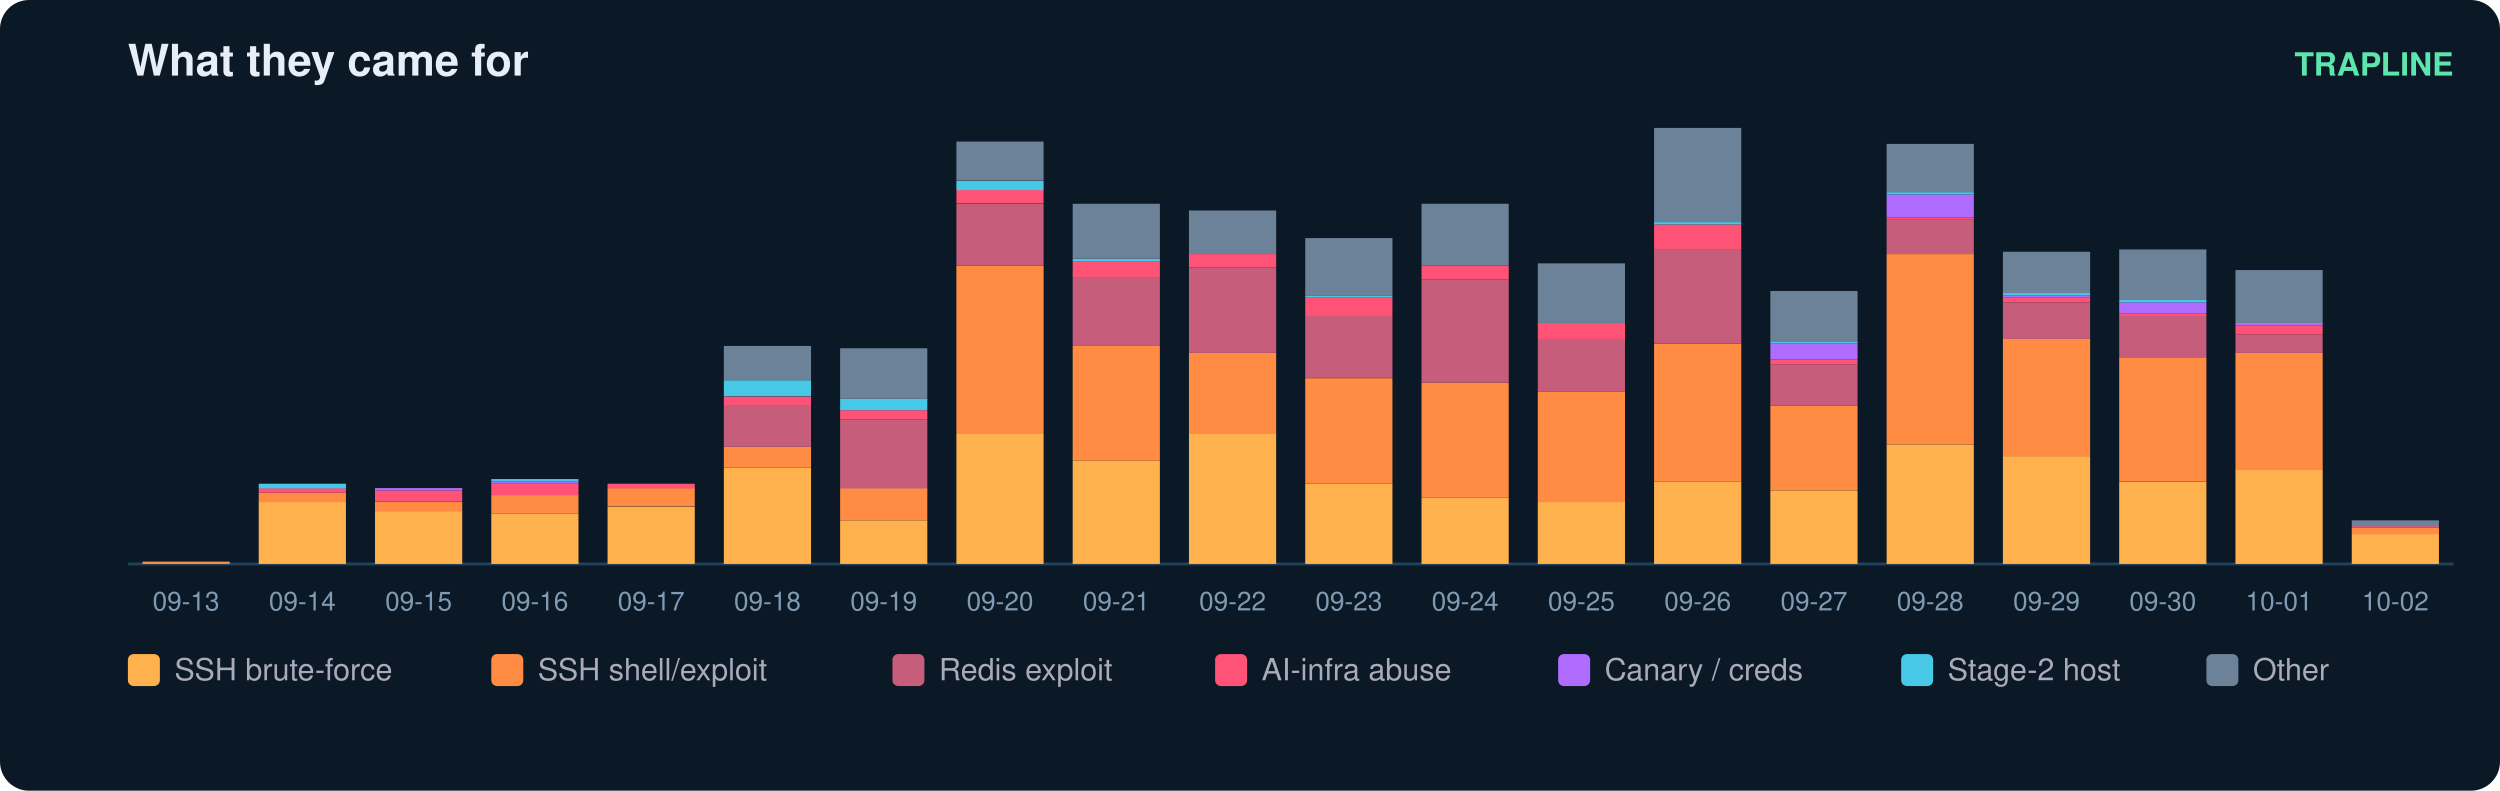
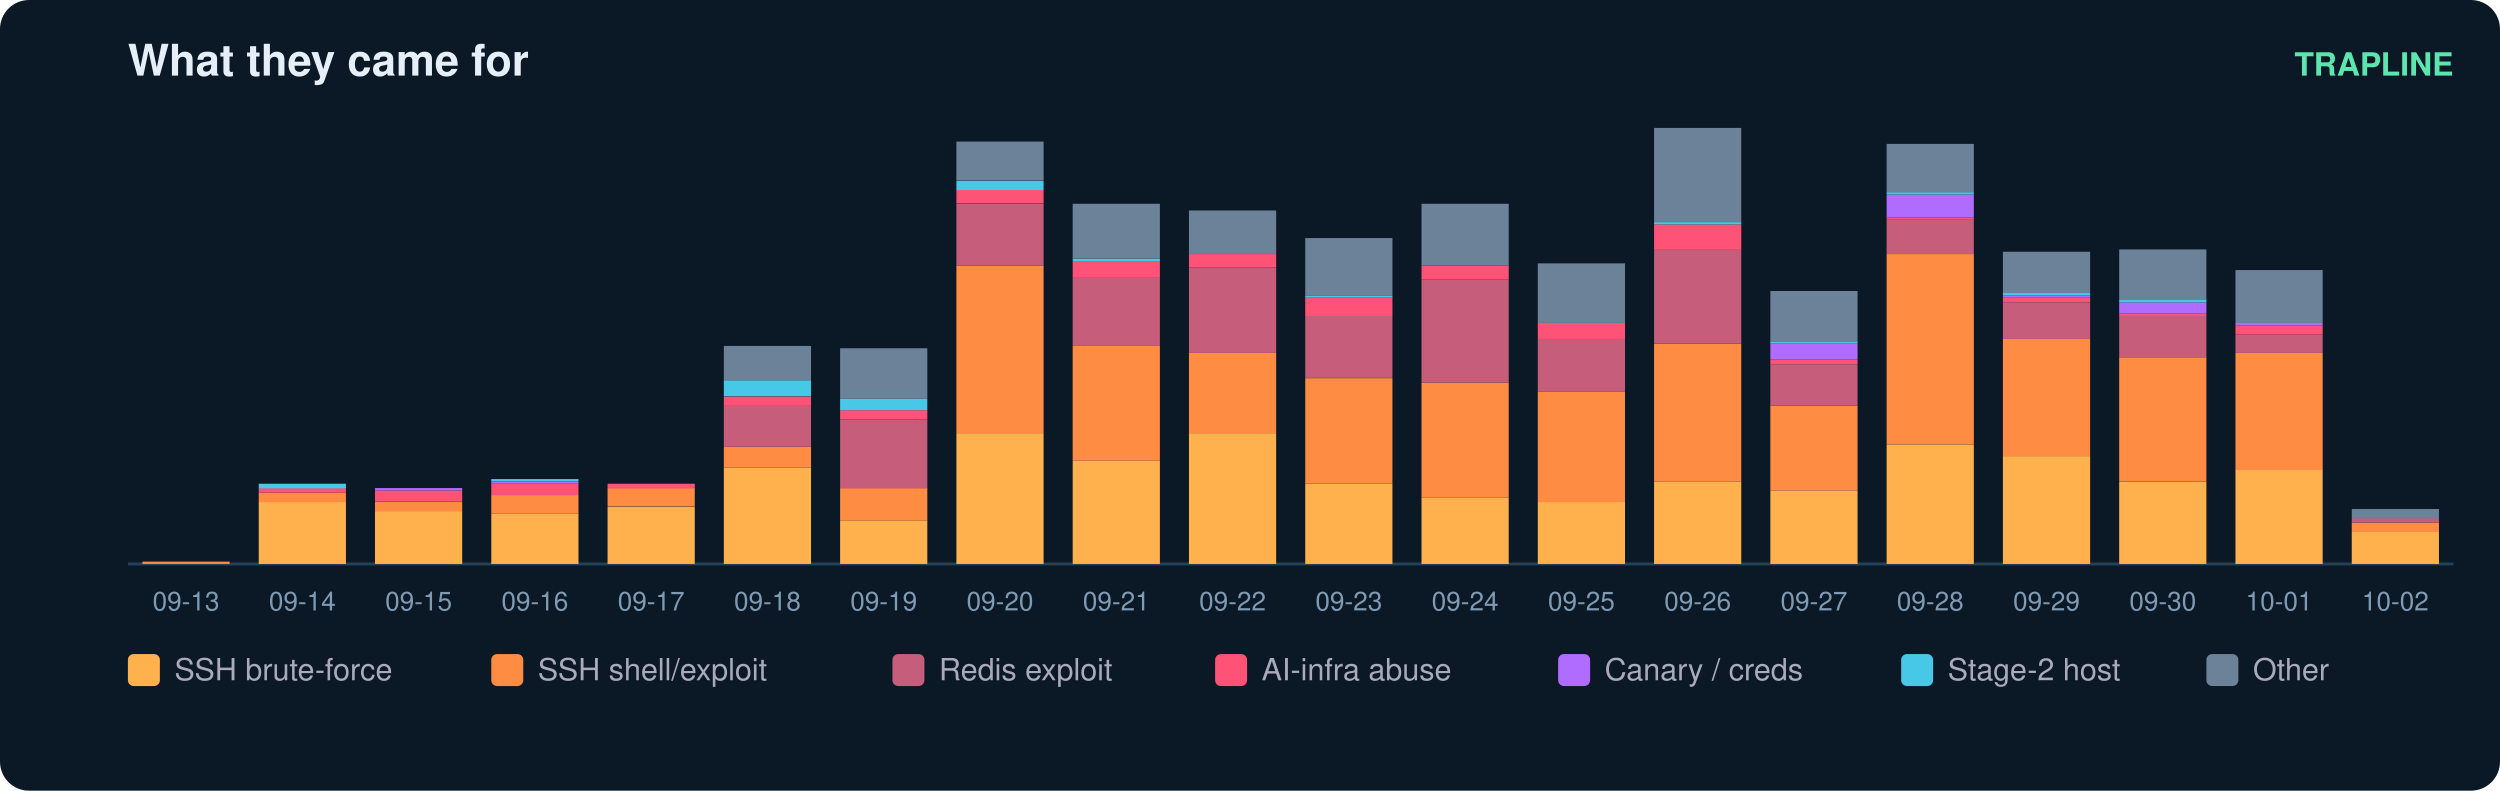
<svg xmlns="http://www.w3.org/2000/svg" width="860" height="272" viewBox="0 0 860 272" font-family="ui-sans-serif,Segoe UI,Helvetica,Arial">
  <rect width="860" height="272" rx="10" fill="#0b1826" />
  <text x="44" y="26" fill="#e6eff7" font-size="15" font-weight="700">What they came for</text>
  <text x="844" y="26" fill="#5ce6ad" font-size="11" text-anchor="end" font-weight="600">TRAPLINE</text>
  <line x1="44" y1="194" x2="844" y2="194" stroke="#22415a" />
  <rect x="49" y="193.2" width="30" height="0.8" fill="#ff8c42" />
  <text x="64.0" y="210.0" fill="#7f9bb3" font-size="9" text-anchor="middle">09-13</text>
  <rect x="89" y="172.7" width="30" height="21.3" fill="#ffb14e" />
  <rect x="89" y="169.5" width="30" height="3.2" fill="#ff8c42" />
  <rect x="89" y="167.9" width="30" height="1.6" fill="#ff5277" />
  <rect x="89" y="166.4" width="30" height="1.6" fill="#46c8e6" />
  <text x="104.0" y="210.0" fill="#7f9bb3" font-size="9" text-anchor="middle">09-14</text>
  <rect x="129" y="175.8" width="30" height="18.2" fill="#ffb14e" />
  <rect x="129" y="172.7" width="30" height="3.2" fill="#ff8c42" />
  <rect x="129" y="168.7" width="30" height="3.9" fill="#ff5277" />
  <rect x="129" y="167.9" width="30" height="0.8" fill="#b06cff" />
  <text x="144.0" y="210.0" fill="#7f9bb3" font-size="9" text-anchor="middle">09-15</text>
  <rect x="169" y="176.6" width="30" height="17.4" fill="#ffb14e" />
  <rect x="169" y="170.3" width="30" height="6.3" fill="#ff8c42" />
  <rect x="169" y="166.4" width="30" height="3.9" fill="#ff5277" />
  <rect x="169" y="165.6" width="30" height="0.8" fill="#b06cff" />
  <rect x="169" y="164.8" width="30" height="0.8" fill="#46c8e6" />
  <text x="184.0" y="210.0" fill="#7f9bb3" font-size="9" text-anchor="middle">09-16</text>
  <rect x="209" y="174.3" width="30" height="19.7" fill="#ffb14e" />
  <rect x="209" y="167.9" width="30" height="6.3" fill="#ff8c42" />
  <rect x="209" y="166.4" width="30" height="1.6" fill="#ff5277" />
  <text x="224.0" y="210.0" fill="#7f9bb3" font-size="9" text-anchor="middle">09-17</text>
  <rect x="249" y="160.8" width="30" height="33.2" fill="#ffb14e" />
  <rect x="249" y="153.7" width="30" height="7.1" fill="#ff8c42" />
  <rect x="249" y="139.5" width="30" height="14.2" fill="#c65d7b" />
  <rect x="249" y="136.4" width="30" height="3.2" fill="#ff5277" />
  <rect x="249" y="130.8" width="30" height="5.5" fill="#46c8e6" />
  <rect x="249" y="119.0" width="30" height="11.8" fill="#6b8299" />
  <text x="264.0" y="210.0" fill="#7f9bb3" font-size="9" text-anchor="middle">09-18</text>
  <rect x="289" y="179.0" width="30" height="15.0" fill="#ffb14e" />
  <rect x="289" y="167.9" width="30" height="11.1" fill="#ff8c42" />
  <rect x="289" y="144.3" width="30" height="23.7" fill="#c65d7b" />
  <rect x="289" y="141.1" width="30" height="3.2" fill="#ff5277" />
  <rect x="289" y="137.2" width="30" height="3.9" fill="#46c8e6" />
  <rect x="289" y="119.8" width="30" height="17.4" fill="#6b8299" />
  <text x="304.0" y="210.0" fill="#7f9bb3" font-size="9" text-anchor="middle">09-19</text>
  <rect x="329" y="149.0" width="30" height="45.0" fill="#ffb14e" />
  <rect x="329" y="91.4" width="30" height="57.6" fill="#ff8c42" />
  <rect x="329" y="70.1" width="30" height="21.3" fill="#c65d7b" />
  <rect x="329" y="65.3" width="30" height="4.7" fill="#ff5277" />
  <rect x="329" y="62.2" width="30" height="3.2" fill="#46c8e6" />
  <rect x="329" y="48.7" width="30" height="13.4" fill="#6b8299" />
  <text x="344.0" y="210.0" fill="#7f9bb3" font-size="9" text-anchor="middle">09-20</text>
  <rect x="369" y="158.5" width="30" height="35.5" fill="#ffb14e" />
  <rect x="369" y="119.0" width="30" height="39.5" fill="#ff8c42" />
  <rect x="369" y="95.3" width="30" height="23.7" fill="#c65d7b" />
  <rect x="369" y="89.8" width="30" height="5.5" fill="#ff5277" />
  <rect x="369" y="89.0" width="30" height="0.8" fill="#46c8e6" />
  <rect x="369" y="70.1" width="30" height="18.9" fill="#6b8299" />
  <text x="384.0" y="210.0" fill="#7f9bb3" font-size="9" text-anchor="middle">09-21</text>
  <rect x="409" y="149.0" width="30" height="45.0" fill="#ffb14e" />
  <rect x="409" y="121.4" width="30" height="27.6" fill="#ff8c42" />
  <rect x="409" y="92.2" width="30" height="29.2" fill="#c65d7b" />
  <rect x="409" y="87.4" width="30" height="4.7" fill="#ff5277" />
  <rect x="409" y="72.4" width="30" height="15.0" fill="#6b8299" />
  <text x="424.0" y="210.0" fill="#7f9bb3" font-size="9" text-anchor="middle">09-22</text>
  <rect x="449" y="166.4" width="30" height="27.6" fill="#ffb14e" />
  <rect x="449" y="130.1" width="30" height="36.3" fill="#ff8c42" />
  <rect x="449" y="108.7" width="30" height="21.3" fill="#c65d7b" />
  <rect x="449" y="102.4" width="30" height="6.3" fill="#ff5277" />
  <rect x="449" y="101.6" width="30" height="0.8" fill="#46c8e6" />
  <rect x="449" y="81.9" width="30" height="19.7" fill="#6b8299" />
  <text x="464.0" y="210.0" fill="#7f9bb3" font-size="9" text-anchor="middle">09-23</text>
  <rect x="489" y="171.1" width="30" height="22.9" fill="#ffb14e" />
  <rect x="489" y="131.6" width="30" height="39.5" fill="#ff8c42" />
  <rect x="489" y="96.1" width="30" height="35.5" fill="#c65d7b" />
  <rect x="489" y="91.4" width="30" height="4.7" fill="#ff5277" />
  <rect x="489" y="70.1" width="30" height="21.3" fill="#6b8299" />
  <text x="504.0" y="210.0" fill="#7f9bb3" font-size="9" text-anchor="middle">09-24</text>
  <rect x="529" y="172.7" width="30" height="21.3" fill="#ffb14e" />
  <rect x="529" y="134.8" width="30" height="37.9" fill="#ff8c42" />
  <rect x="529" y="116.6" width="30" height="18.2" fill="#c65d7b" />
  <rect x="529" y="111.1" width="30" height="5.5" fill="#ff5277" />
  <rect x="529" y="90.6" width="30" height="20.5" fill="#6b8299" />
  <text x="544.0" y="210.0" fill="#7f9bb3" font-size="9" text-anchor="middle">09-25</text>
  <rect x="569" y="165.6" width="30" height="28.4" fill="#ffb14e" />
  <rect x="569" y="118.2" width="30" height="47.4" fill="#ff8c42" />
  <rect x="569" y="85.8" width="30" height="32.4" fill="#c65d7b" />
  <rect x="569" y="77.2" width="30" height="8.7" fill="#ff5277" />
  <rect x="569" y="76.4" width="30" height="0.8" fill="#46c8e6" />
  <rect x="569" y="44.0" width="30" height="32.4" fill="#6b8299" />
  <text x="584.0" y="210.0" fill="#7f9bb3" font-size="9" text-anchor="middle">09-26</text>
  <rect x="609" y="168.7" width="30" height="25.3" fill="#ffb14e" />
  <rect x="609" y="139.5" width="30" height="29.2" fill="#ff8c42" />
  <rect x="609" y="125.3" width="30" height="14.2" fill="#c65d7b" />
  <rect x="609" y="123.7" width="30" height="1.6" fill="#ff5277" />
  <rect x="609" y="118.2" width="30" height="5.5" fill="#b06cff" />
  <rect x="609" y="117.4" width="30" height="0.8" fill="#46c8e6" />
  <rect x="609" y="100.1" width="30" height="17.4" fill="#6b8299" />
  <text x="624.0" y="210.0" fill="#7f9bb3" font-size="9" text-anchor="middle">09-27</text>
  <rect x="649" y="152.9" width="30" height="41.1" fill="#ffb14e" />
  <rect x="649" y="87.4" width="30" height="65.5" fill="#ff8c42" />
  <rect x="649" y="75.6" width="30" height="11.8" fill="#c65d7b" />
  <rect x="649" y="74.8" width="30" height="0.8" fill="#ff5277" />
  <rect x="649" y="66.9" width="30" height="7.9" fill="#b06cff" />
  <rect x="649" y="66.1" width="30" height="0.8" fill="#46c8e6" />
  <rect x="649" y="49.5" width="30" height="16.6" fill="#6b8299" />
  <text x="664.0" y="210.0" fill="#7f9bb3" font-size="9" text-anchor="middle">09-28</text>
  <rect x="689" y="156.9" width="30" height="37.1" fill="#ffb14e" />
  <rect x="689" y="116.6" width="30" height="40.3" fill="#ff8c42" />
  <rect x="689" y="104.0" width="30" height="12.6" fill="#c65d7b" />
  <rect x="689" y="102.4" width="30" height="1.6" fill="#ff5277" />
  <rect x="689" y="101.6" width="30" height="0.8" fill="#b06cff" />
  <rect x="689" y="100.8" width="30" height="0.8" fill="#46c8e6" />
  <rect x="689" y="86.6" width="30" height="14.2" fill="#6b8299" />
  <text x="704.0" y="210.0" fill="#7f9bb3" font-size="9" text-anchor="middle">09-29</text>
  <rect x="729" y="165.6" width="30" height="28.4" fill="#ffb14e" />
  <rect x="729" y="122.9" width="30" height="42.6" fill="#ff8c42" />
  <rect x="729" y="108.7" width="30" height="14.2" fill="#c65d7b" />
  <rect x="729" y="107.9" width="30" height="0.8" fill="#ff5277" />
  <rect x="729" y="104.0" width="30" height="3.9" fill="#b06cff" />
  <rect x="729" y="103.2" width="30" height="0.8" fill="#46c8e6" />
  <rect x="729" y="85.8" width="30" height="17.4" fill="#6b8299" />
  <text x="744.0" y="210.0" fill="#7f9bb3" font-size="9" text-anchor="middle">09-30</text>
  <rect x="769" y="161.6" width="30" height="32.4" fill="#ffb14e" />
  <rect x="769" y="121.4" width="30" height="40.3" fill="#ff8c42" />
  <rect x="769" y="115.1" width="30" height="6.3" fill="#c65d7b" />
  <rect x="769" y="111.9" width="30" height="3.2" fill="#ff5277" />
  <rect x="769" y="111.1" width="30" height="0.8" fill="#b06cff" />
  <rect x="769" y="92.9" width="30" height="18.2" fill="#6b8299" />
  <text x="784.0" y="210.0" fill="#7f9bb3" font-size="9" text-anchor="middle">10-01</text>
-   <rect x="809" y="183.7" width="30" height="10.3" fill="#ffb14e" />
-   <rect x="809" y="181.4" width="30" height="2.4" fill="#ff8c42" />
-   <rect x="809" y="180.6" width="30" height="0.8" fill="#c65d7b" />
-   <rect x="809" y="179.0" width="30" height="1.6" fill="#6b8299" />
+   <rect x="809" y="182.9" width="30" height="11.1" fill="#ffb14e" />
+   <rect x="809" y="179.8" width="30" height="3.2" fill="#ff8c42" />
+   <rect x="809" y="178.2" width="30" height="1.6" fill="#c65d7b" />
+   <rect x="809" y="175.1" width="30" height="3.2" fill="#6b8299" />
  <text x="824.0" y="210.0" fill="#7f9bb3" font-size="9" text-anchor="middle">10-02</text>
  <rect x="44" y="225" width="11" height="11" rx="2" fill="#ffb14e" />
  <text x="60" y="234" fill="#aab" font-size="10.5">SSH brute-force</text>
  <rect x="169" y="225" width="11" height="11" rx="2" fill="#ff8c42" />
  <text x="185" y="234" fill="#aab" font-size="10.5">SSH shell/exploit</text>
  <rect x="307" y="225" width="11" height="11" rx="2" fill="#c65d7b" />
  <text x="323" y="234" fill="#aab" font-size="10.5">Redis exploit</text>
  <rect x="418" y="225" width="11" height="11" rx="2" fill="#ff5277" />
  <text x="434" y="234" fill="#aab" font-size="10.5">AI-infra abuse</text>
  <rect x="536" y="225" width="11" height="11" rx="2" fill="#b06cff" />
  <text x="552" y="234" fill="#aab" font-size="10.5">Canary / creds</text>
  <rect x="654" y="225" width="11" height="11" rx="2" fill="#46c8e6" />
  <text x="670" y="234" fill="#aab" font-size="10.5">Stage-2 host</text>
  <rect x="759" y="225" width="11" height="11" rx="2" fill="#6b8299" />
  <text x="775" y="234" fill="#aab" font-size="10.5">Other</text>
</svg>
